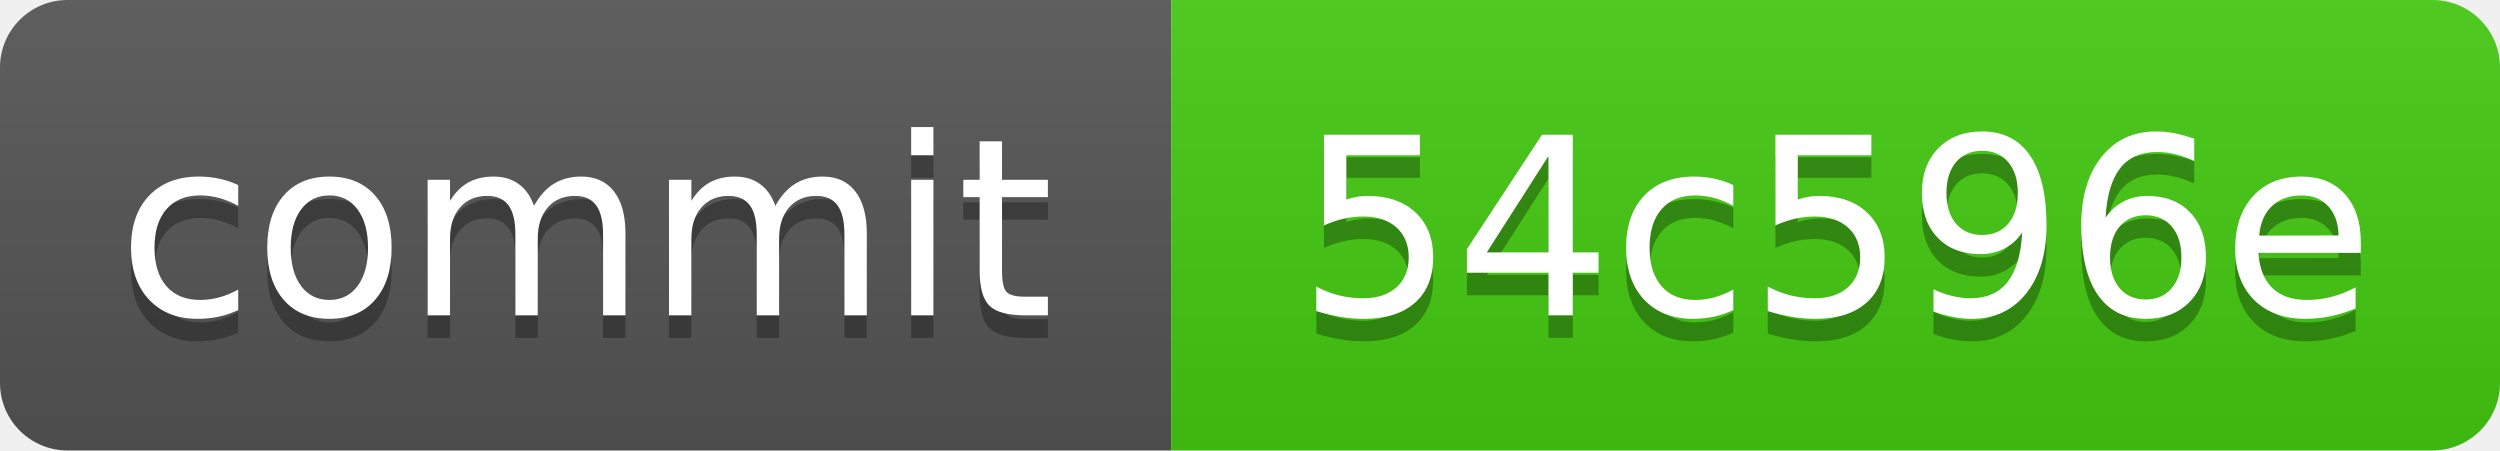
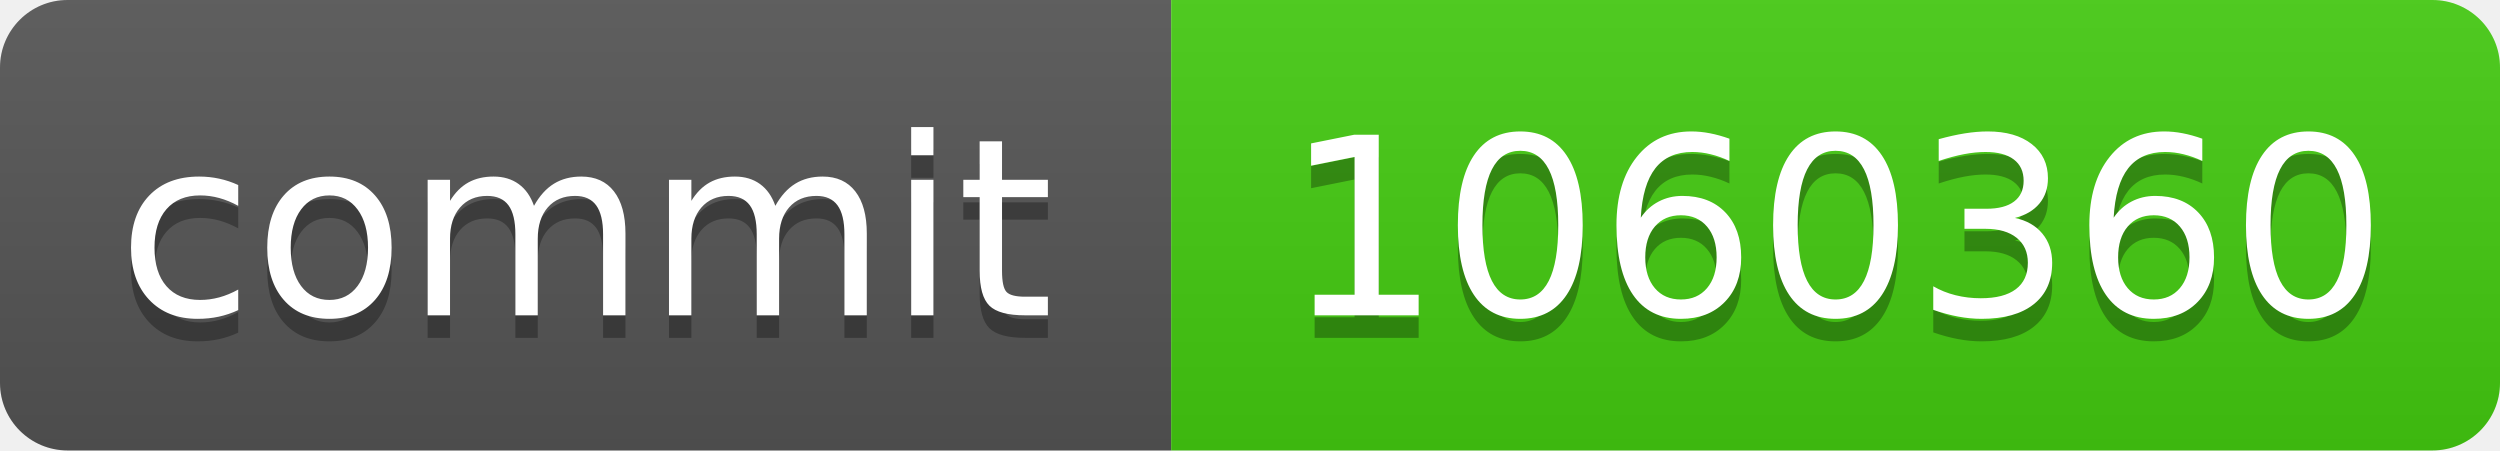
<svg xmlns="http://www.w3.org/2000/svg" xmlns:xlink="http://www.w3.org/1999/xlink" width="111" height="20" role="img">
-   <a target="_blank" xlink:href="https://github.com/symbolic-labs-pub/freedom-that-lasts/commit/54c596eb6ff1cf8b51cb9ec2cc5b3a0d00b29d32">
+   <a target="_blank" xlink:href="https://github.com/symbolic-labs-pub/freedom-that-lasts/commit/1060360d0ba56800ae85817eda2a15f4f037110b">
    <linearGradient id="s" x2="0" y2="100%">
      <stop offset="0" stop-color="#bbb" stop-opacity=".1" />
      <stop offset="1" stop-opacity=".1" />
    </linearGradient>
    <clipPath id="r">
      <rect width="111" height="20" rx="3" fill="#fff" />
    </clipPath>
    <g clip-path="url(#r)">
      <rect width="52" height="20" fill="#555" />
      <rect x="52" width="59" height="20" fill="#4c1" />
      <rect width="111" height="20" fill="url(#s)" />
    </g>
    <g fill="#fff" text-anchor="middle" font-family="Verdana,Geneva,DejaVu Sans,sans-serif" text-rendering="geometricPrecision" font-size="110">
      <text aria-hidden="true" x="260.0" y="150" fill="#010101" fill-opacity=".3" transform="scale(.1)" textLength="420">commit</text>
      <text x="260.0" y="140" transform="scale(.1)" fill="#fff" textLength="420">commit</text>
-       <text aria-hidden="true" x="815.0" y="150" fill="#010101" fill-opacity=".3" transform="scale(.1)" textLength="490">54c596e</text>
-       <text x="815.0" y="140" transform="scale(.1)" fill="#fff" textLength="490">54c596e</text>
+       <text aria-hidden="true" x="815.0" y="150" fill="#010101" fill-opacity=".3" transform="scale(.1)" textLength="490">1060360</text>
+       <text x="815.0" y="140" transform="scale(.1)" fill="#fff" textLength="490">1060360</text>
    </g>
  </a>
</svg>
